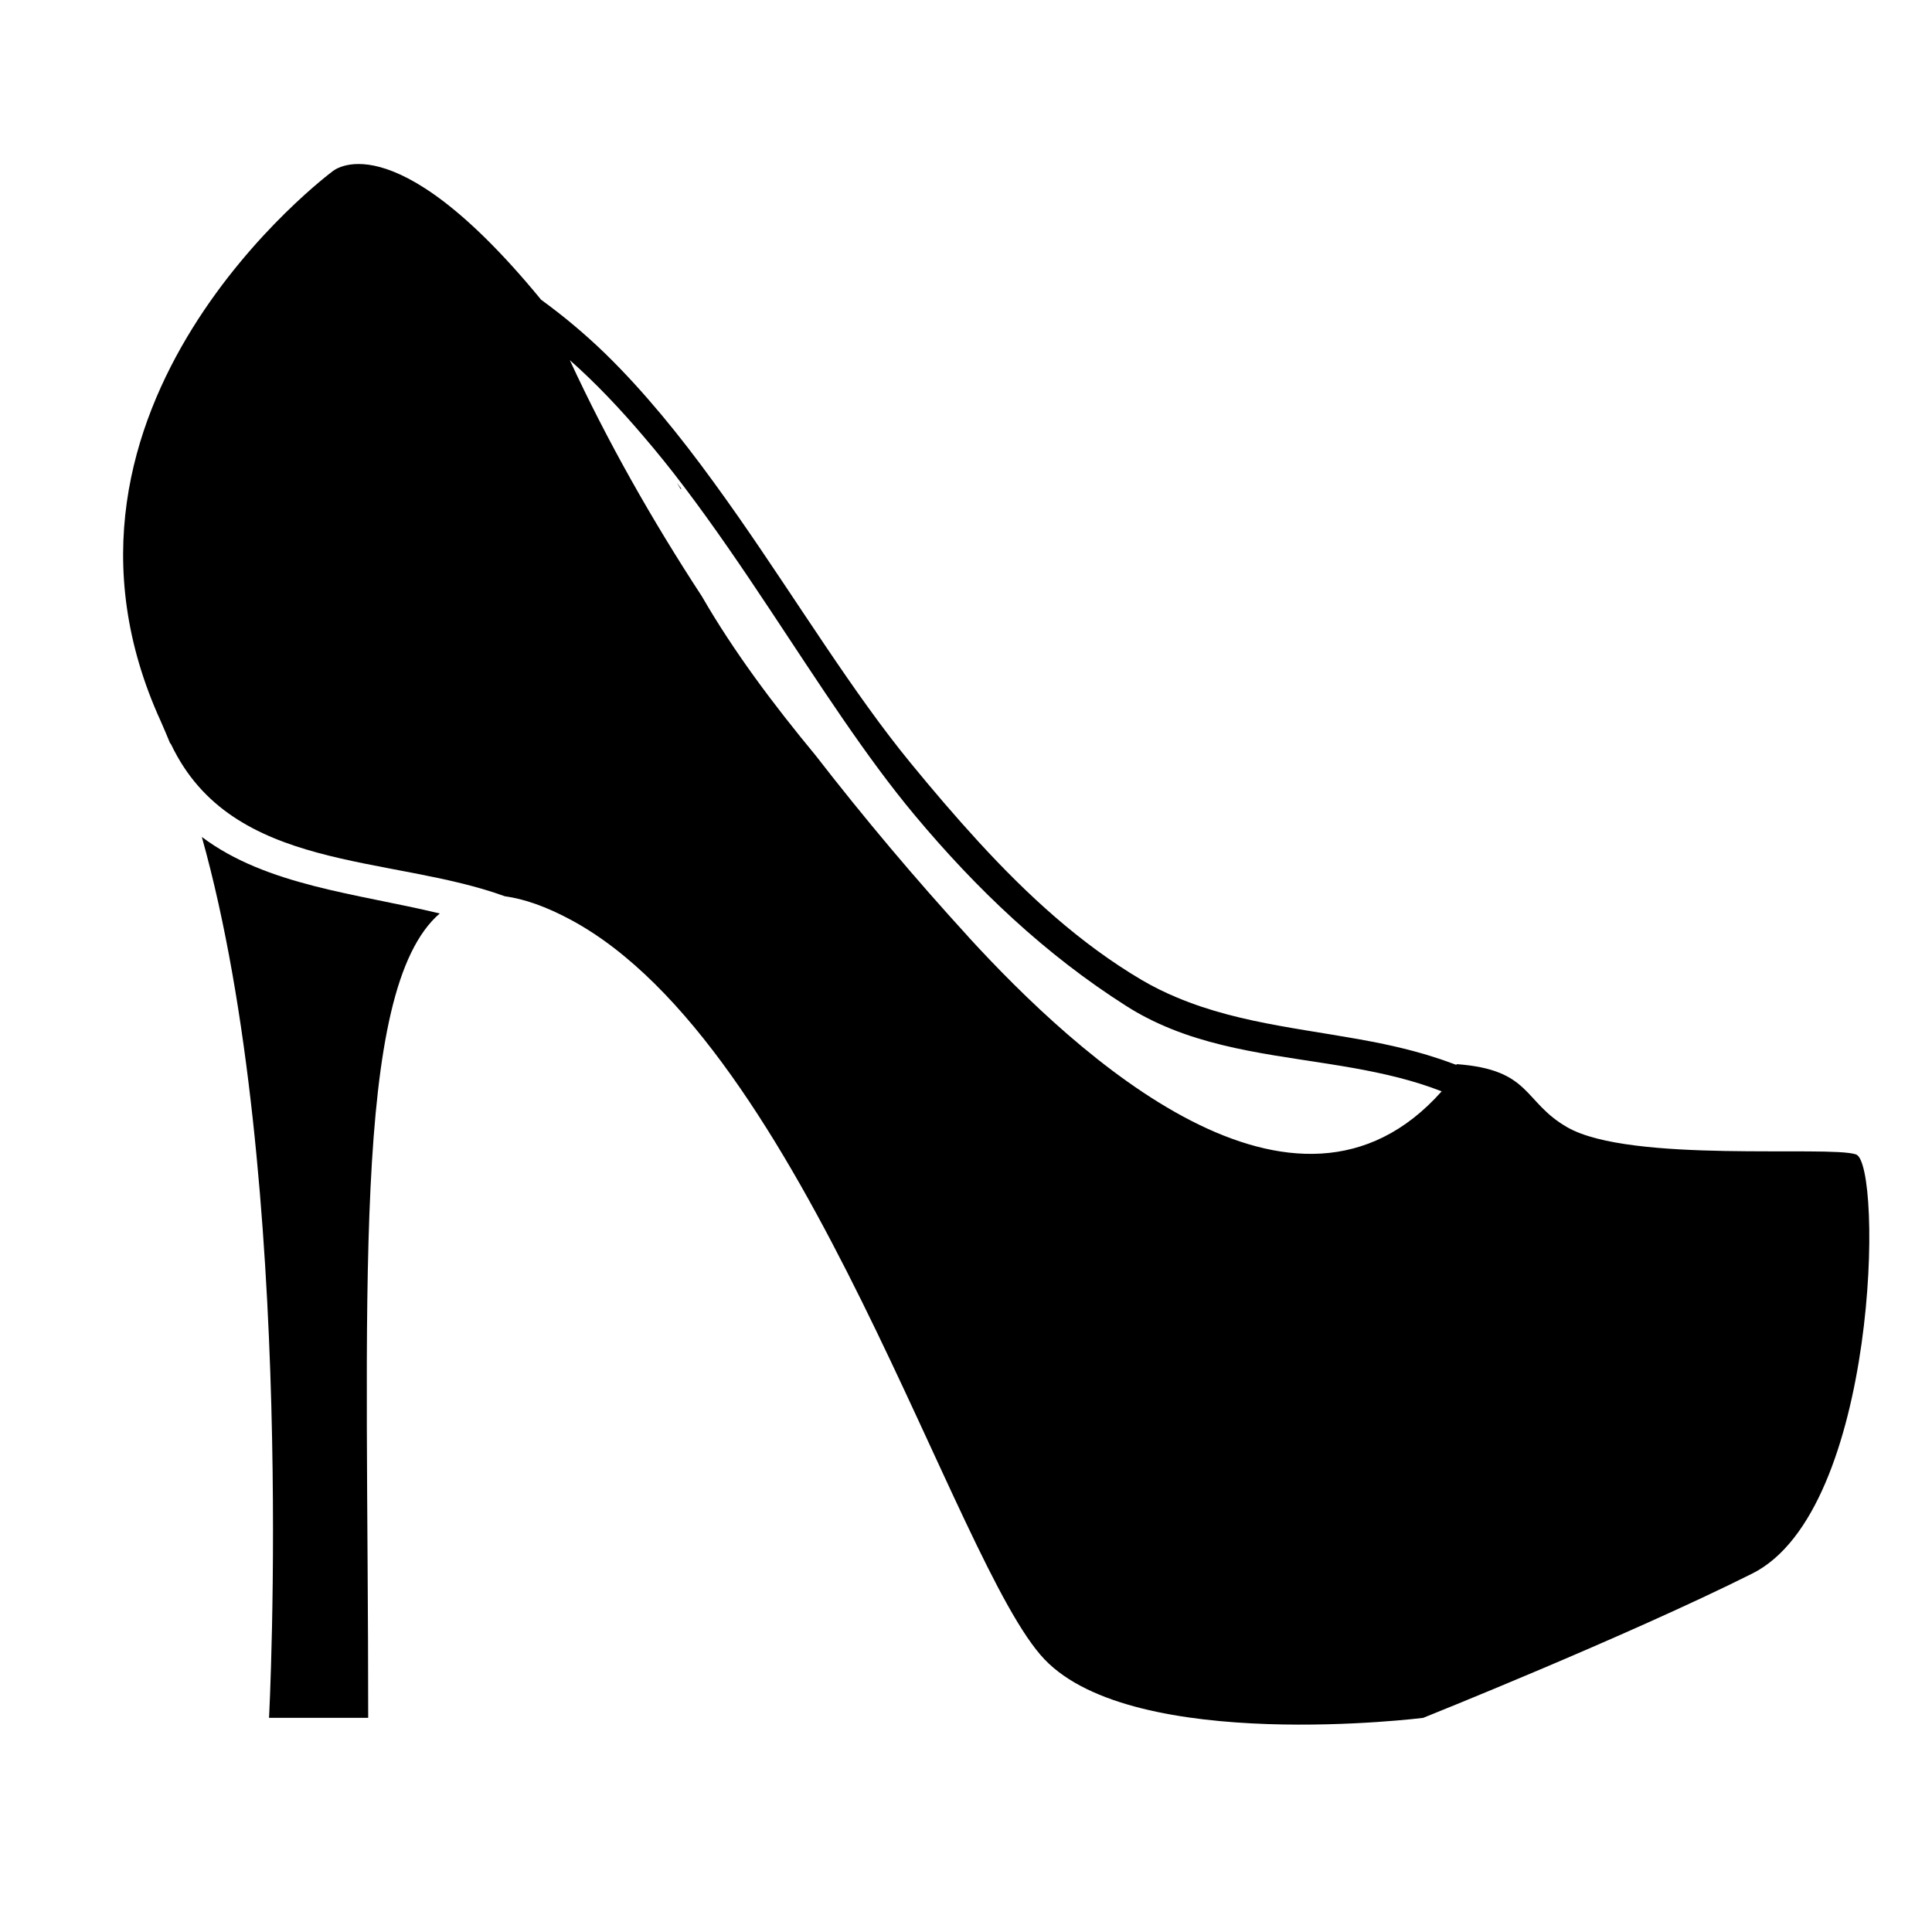
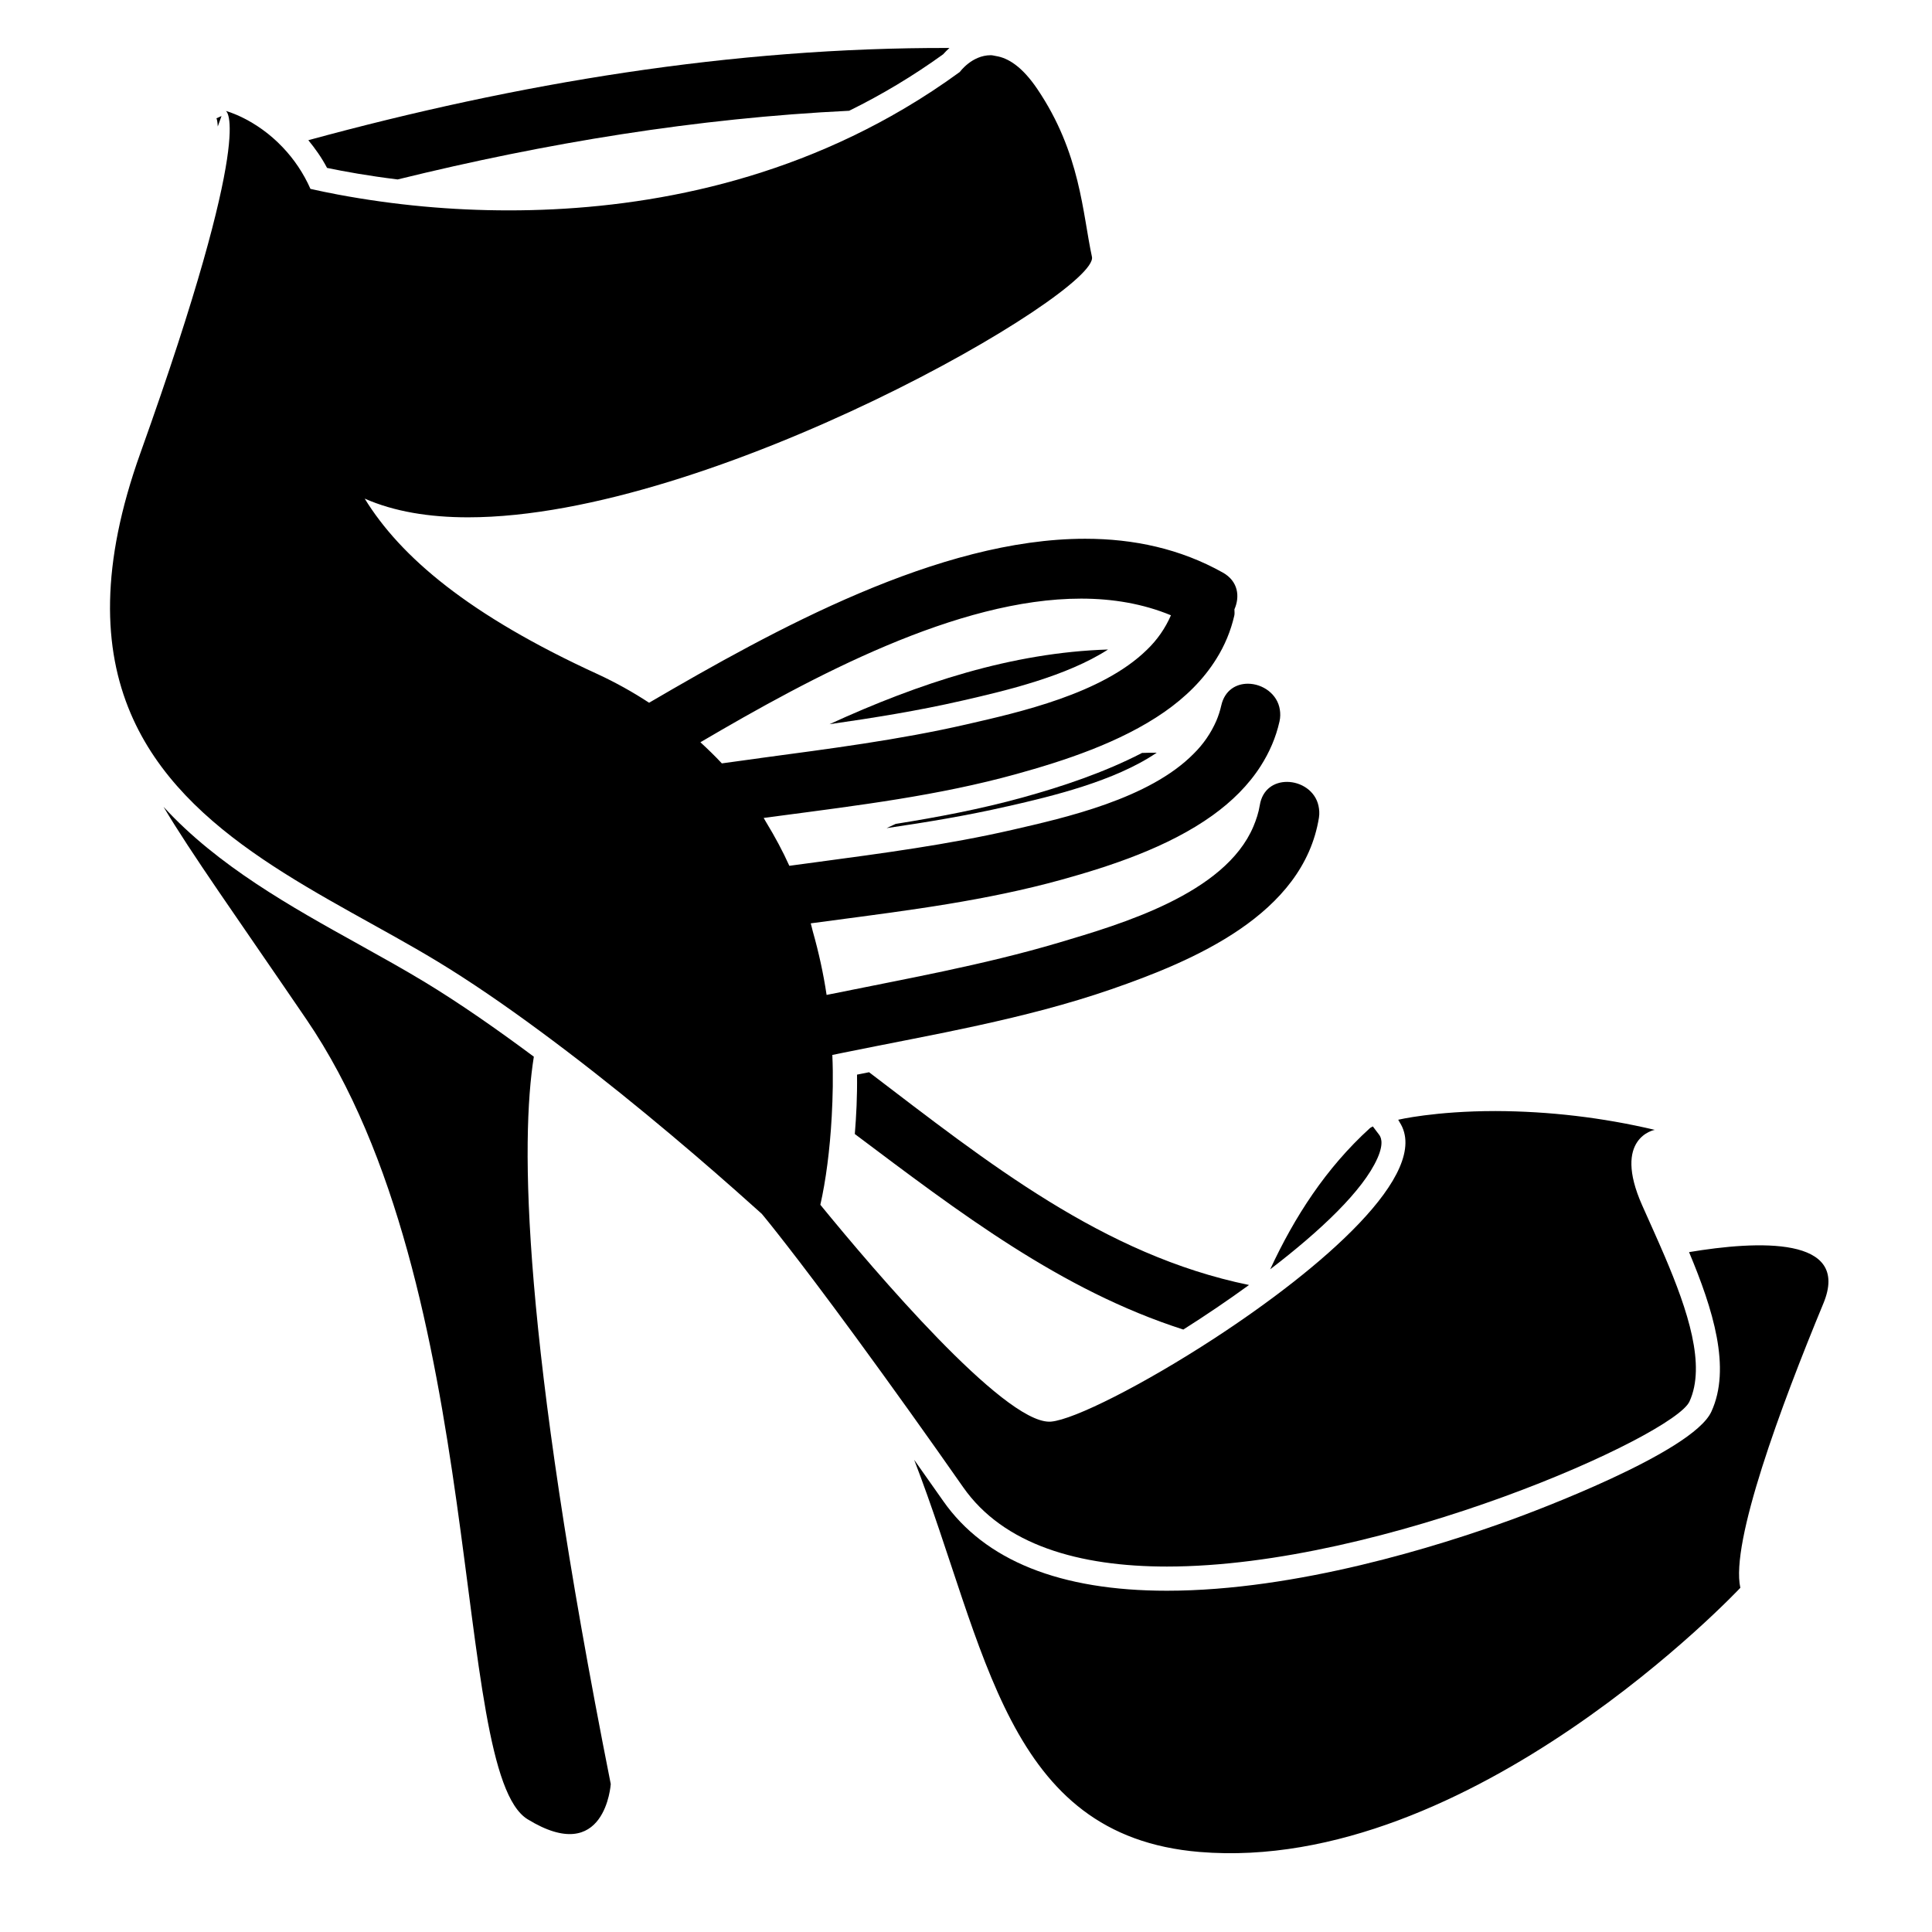
<svg xmlns="http://www.w3.org/2000/svg" viewBox="0 0 64 64">
-   <path d="M22.55 16.2l.018-.012-.146-.2c.044.07.084.14.127.213z" />
-   <path d="M61.478 38.24c-.896-.3-7.467.3-9.557-.896-1.48-.846-1.177-1.913-3.68-2.094.004.01.013.02.015.03-.032-.013-.064-.023-.096-.035a12.95 12.95 0 0 0-.827-.28c-.058-.02-.117-.036-.175-.053-.433-.126-.87-.232-1.31-.325-2.304-.482-4.684-.625-6.868-1.547a9.47 9.47 0 0 1-1.155-.574c-2.044-1.206-3.8-2.825-5.405-4.576-.78-.85-1.53-1.73-2.254-2.614-1.904-2.32-3.714-5.295-5.692-8.135-.28-.402-.565-.8-.853-1.196-1.11-1.525-2.284-2.974-3.563-4.223a19.58 19.58 0 0 0-2.136-1.795c-.015-.02-.032-.042-.048-.06-4.928-5.974-6.87-4.182-6.87-4.182S.55 13.45 5.33 23.903c.104.228.2.47.3.707.013.02.03.03.04.054C7.694 28.91 12.9 28.3 16.724 29.69c.64.088 1.364.338 2.194.785 7.765 4.18 12.693 21.355 15.68 24.49 2.987 3.137 12.544 1.942 12.544 1.942s6.72-2.688 10.902-4.78c4.182-2.09 4.332-13.588 3.436-13.887zm-29.393-7.2a96.618 96.618 0 0 1-5.068-6.017c-1.39-1.68-2.704-3.428-3.765-5.266-1.657-2.535-3.142-5.156-4.376-7.827.85.75 1.65 1.597 2.42 2.5a34.162 34.162 0 0 1 1.364 1.694c.994 1.312 1.935 2.698 2.852 4.08 1.617 2.436 3.162 4.854 4.795 6.807 2.038 2.44 4.325 4.615 7.012 6.32.22.14.443.267.67.384 2.132 1.1 4.528 1.252 6.858 1.667.99.178 1.97.402 2.91.77-4.854 5.463-12.058-1.164-15.673-5.11z" />
-   <path d="M6.686 27.726c3.17 11.297 2.226 29.18 2.226 29.18h3.285c0-13.85-.584-24.104 2.37-26.646-2.756-.664-5.73-.92-7.88-2.534z" />
+   <path d="M17.684 35.004c-1.21-.9-2.44-1.76-3.617-2.474-.69-.417-1.414-.82-2.18-1.246-2.224-1.235-4.68-2.6-6.47-4.558.906 1.53 2.42 3.65 4.73 7.037 6.085 8.917 4.75 24.918 7.33 26.502s2.755-1.167 2.755-1.167c-2.955-14.875-2.99-21.317-2.548-24.094zM55.952 41.478c.795 1.896 1.404 3.844.738 5.287-.627 1.36-6 3.35-6.61 3.572-2.418.88-7.12 2.358-11.425 2.358-3.537 0-6.03-1-7.41-2.972-.337-.48-.654-.93-.962-1.365 2.41 6.237 3.013 12.454 9.45 12.99 9 .75 17.918-8.75 17.918-8.75-.332-1.5 1.334-6 2.75-9.418.93-2.242-2.19-2.08-4.448-1.702zM27.478 23.99c1.463-.21 2.938-.446 4.375-.776l.09-.02c1.377-.317 3.386-.79 4.762-1.678-3.173.098-6.262 1.114-9.227 2.474zM45.627 38.374c.242-.544.098-.733.05-.795l-.2-.265c-.033.024-.07.032-.1.06-1.457 1.326-2.492 2.933-3.3 4.673 1.664-1.273 3.078-2.61 3.55-3.674zM28.39 35.6c.01.724-.025 1.37-.073 1.966 3.453 2.593 6.826 5.176 10.882 6.477a41.37 41.37 0 0 0 2.177-1.476c-4.836-.993-8.662-4.058-12.587-7.048-.133.026-.267.052-.4.08zM29.67 27.293c-.1.046-.2.092-.3.14 1.335-.196 2.675-.418 3.983-.718l.094-.02c1.35-.31 3.47-.808 4.87-1.76-.162.002-.323-.002-.485.007-1.256.65-2.652 1.115-3.958 1.476-1.387.383-2.797.65-4.204.875zM13.17 5.945c4.917-1.21 9.905-2.03 14.96-2.276a21.613 21.613 0 0 0 3.112-1.87 2.54 2.54 0 0 1 .21-.21c-7.206-.02-14.3 1.165-21.238 3.055.22.27.434.564.62.918.583.122 1.38.265 2.336.382zM7.17 3.918c.012.025.036.102.044.272l.124-.346-.167.074z" />
+   <path d="M38.655 51.894c7.178 0 16.79-4.337 17.31-5.465.552-1.2-.055-3.018-.816-4.806-.246-.575-.506-1.147-.75-1.695-1-2.25.418-2.5.418-2.5a23.308 23.308 0 0 0-5.274-.623c-2.015 0-3.226.288-3.226.288.02.025.03.054.046.08 1.088 1.682-2.597 4.854-6.136 7.162-2.36 1.538-4.65 2.692-5.41 2.758-.02.002-.038.002-.058.002-1.54 0-5.76-4.953-7.584-7.185.18-.793.315-1.804.377-2.924.035-.65.052-1.325.02-2.04.123-.026.246-.05.37-.075 2.98-.607 5.985-1.104 8.87-2.1 2.71-.938 6.362-2.47 6.88-5.687.022-.142.01-.27-.015-.39-.108-.5-.584-.793-1.045-.793-.416 0-.813.237-.9.774-.04.247-.117.477-.21.7-.943 2.24-4.406 3.244-6.442 3.85-2.53.75-5.118 1.207-7.698 1.733-.104-.7-.26-1.41-.46-2.116-.023-.085-.04-.17-.065-.255.244-.034.49-.066.733-.098 2.544-.336 5.09-.66 7.572-1.347 1.603-.444 3.53-1.07 5.01-2.135.635-.457 1.185-.996 1.593-1.636.28-.44.498-.927.62-1.472.032-.14.03-.266.012-.386-.078-.53-.578-.864-1.06-.864-.39 0-.766.217-.88.718a3.03 3.03 0 0 1-.164.51 3.48 3.48 0 0 1-.75 1.09c-1.474 1.497-4.26 2.12-6.01 2.523-2.136.49-4.3.776-6.465 1.067-.307.04-.613.082-.92.124-.22-.487-.476-.963-.76-1.43-.032-.05-.06-.105-.09-.156l.514-.068c2.637-.35 5.278-.672 7.85-1.384 1.567-.434 3.446-1.04 4.912-2.06.695-.485 1.29-1.066 1.722-1.763a4.63 4.63 0 0 0 .59-1.42c.02-.078.004-.144.006-.215.185-.417.13-.93-.385-1.218-1.41-.79-2.952-1.12-4.56-1.12-4.847 0-10.286 3.002-14.445 5.432a13.274 13.274 0 0 0-1.685-.938c-4.292-1.964-6.55-3.896-7.736-5.824.974.43 2.14.62 3.423.62 8.088 0 20.922-7.463 20.668-8.63-.312-1.437-.374-3.437-1.812-5.562-.507-.748-.97-1.025-1.363-1.088-.06-.01-.12-.028-.176-.028-.627 0-1.025.554-1.025.554-.608.444-1.224.847-1.846 1.214-4.512 2.664-9.29 3.372-13.086 3.372a30.76 30.76 0 0 1-5.67-.524 25.895 25.895 0 0 1-.91-.188 4.81 4.81 0 0 0-.923-1.382c-.897-.945-1.88-1.2-1.88-1.2S8.528 4.17 4.65 15.01c-1.33 3.714-1.238 6.468-.324 8.617 1.754 4.125 6.542 6.027 10.158 8.218 1.102.668 2.25 1.46 3.382 2.295 2.453 1.806 4.827 3.815 6.488 5.284l.395.352c.162.145.34.302.484.432 0 0 .09.105.26.318.135.168.323.406.57.724.51.655 1.26 1.643 2.28 3.035a279.78 279.78 0 0 1 3.56 4.977c1.343 1.922 3.85 2.632 6.755 2.632zm-13.478-26.78c-.422.058-.843.114-1.265.174-.222-.24-.464-.472-.71-.7 3.723-2.187 8.507-4.758 12.61-4.758 1.046 0 2.048.168 2.977.552a3.526 3.526 0 0 1-.8 1.147c-1.49 1.457-4.232 2.067-5.96 2.464-2.263.52-4.557.81-6.853 1.12z" />
</svg>
